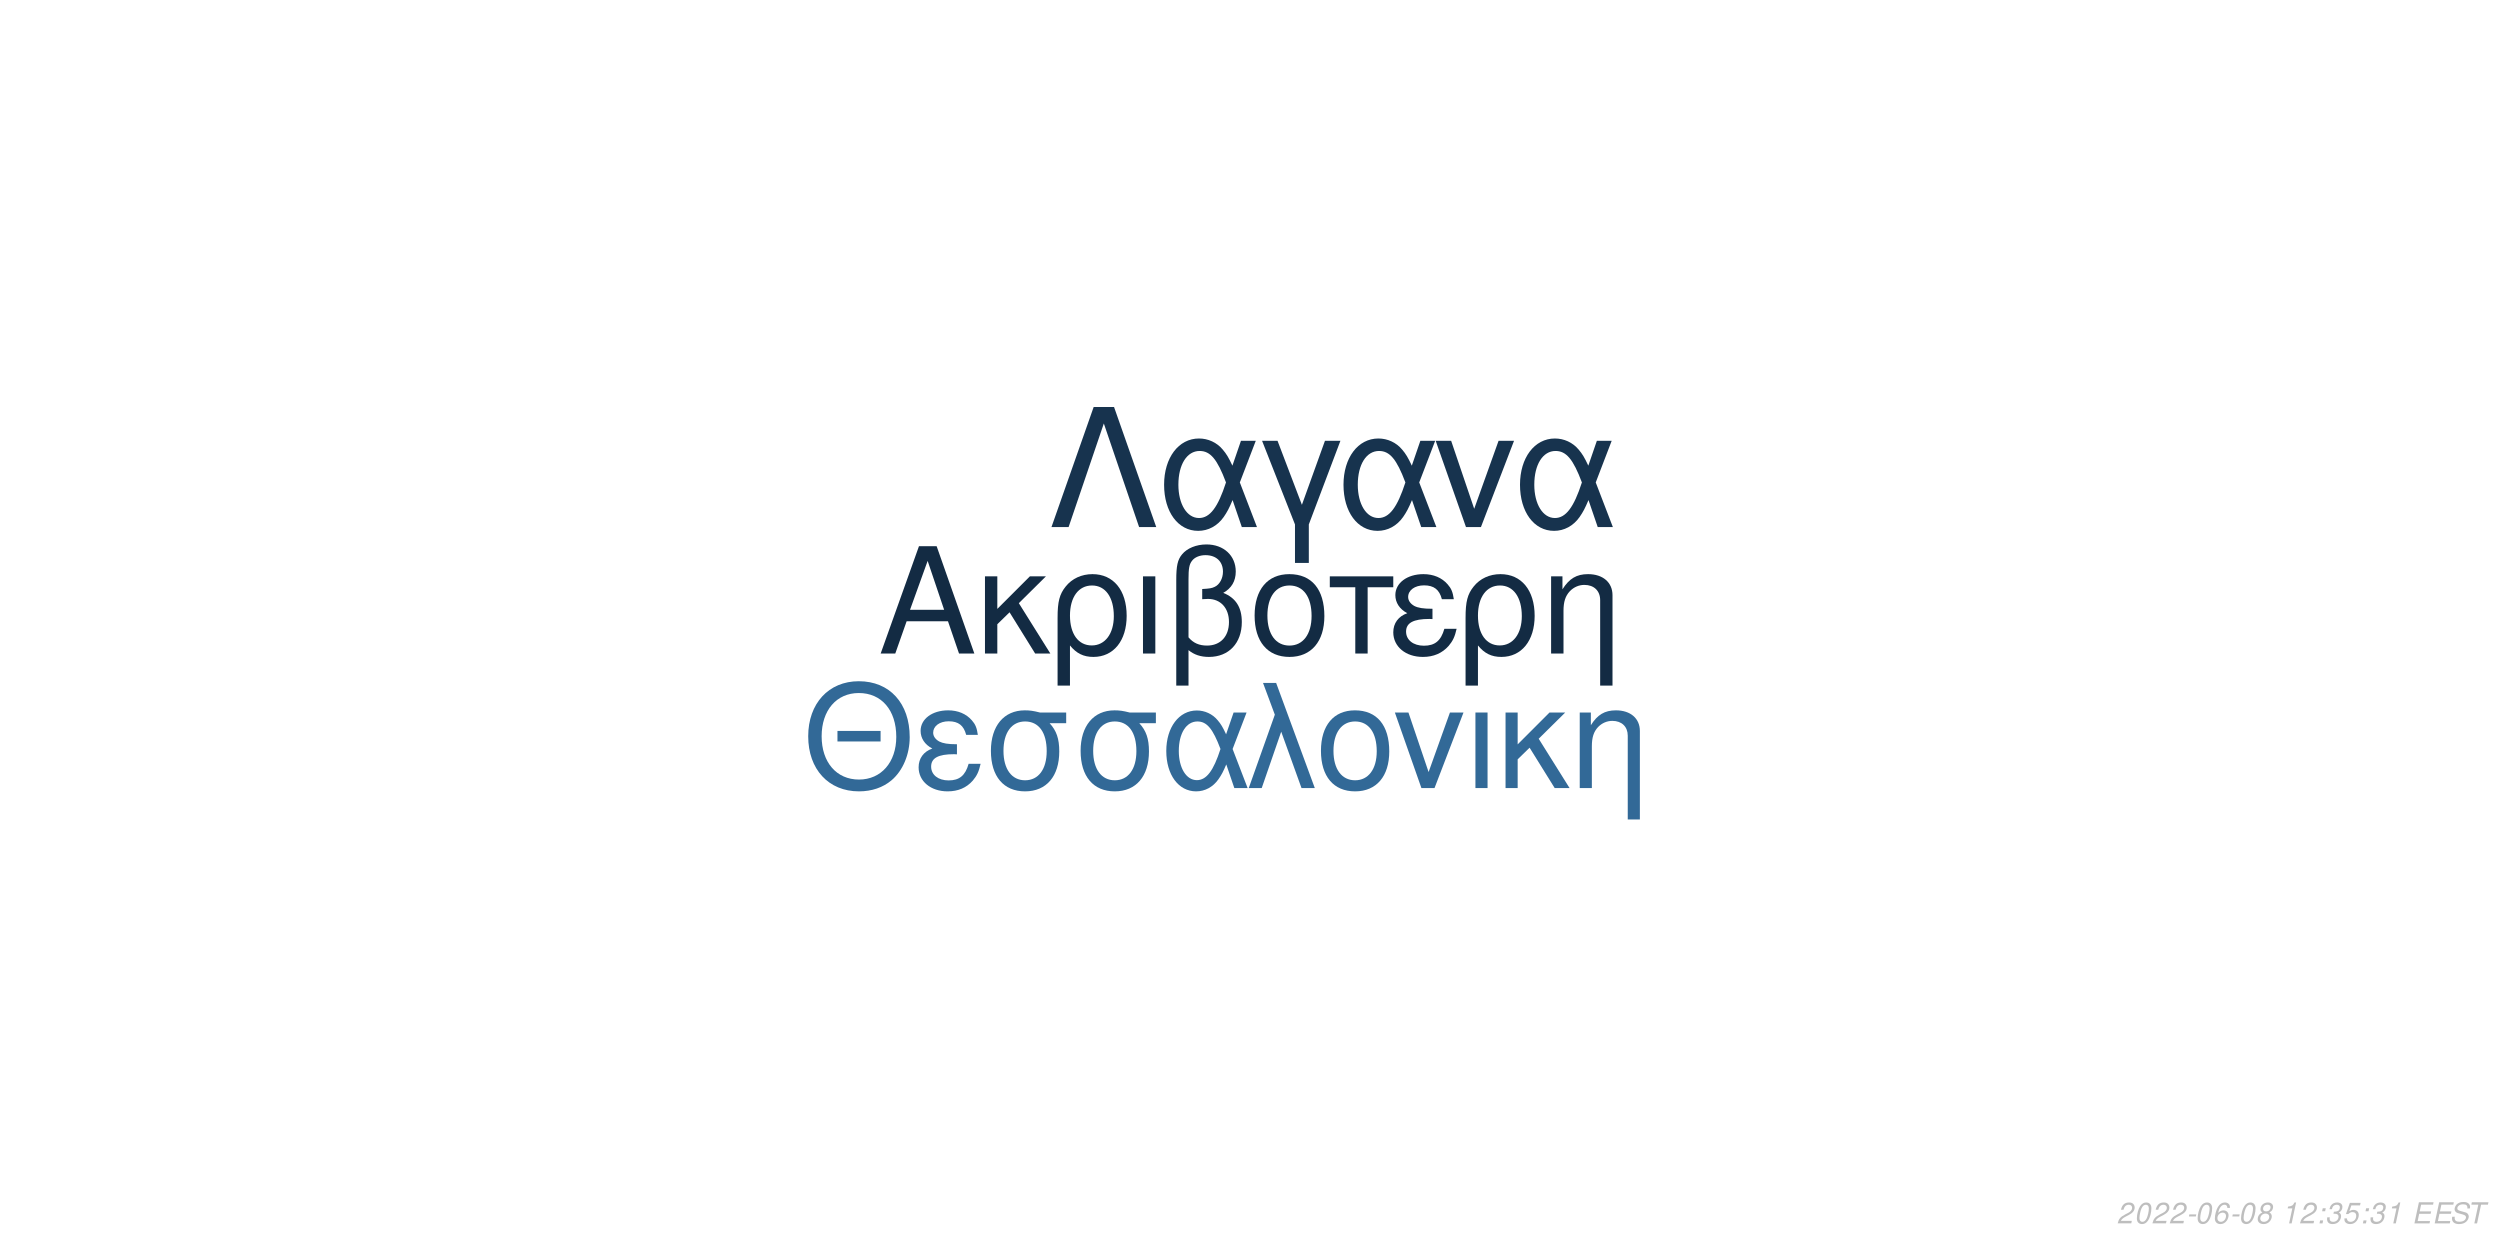
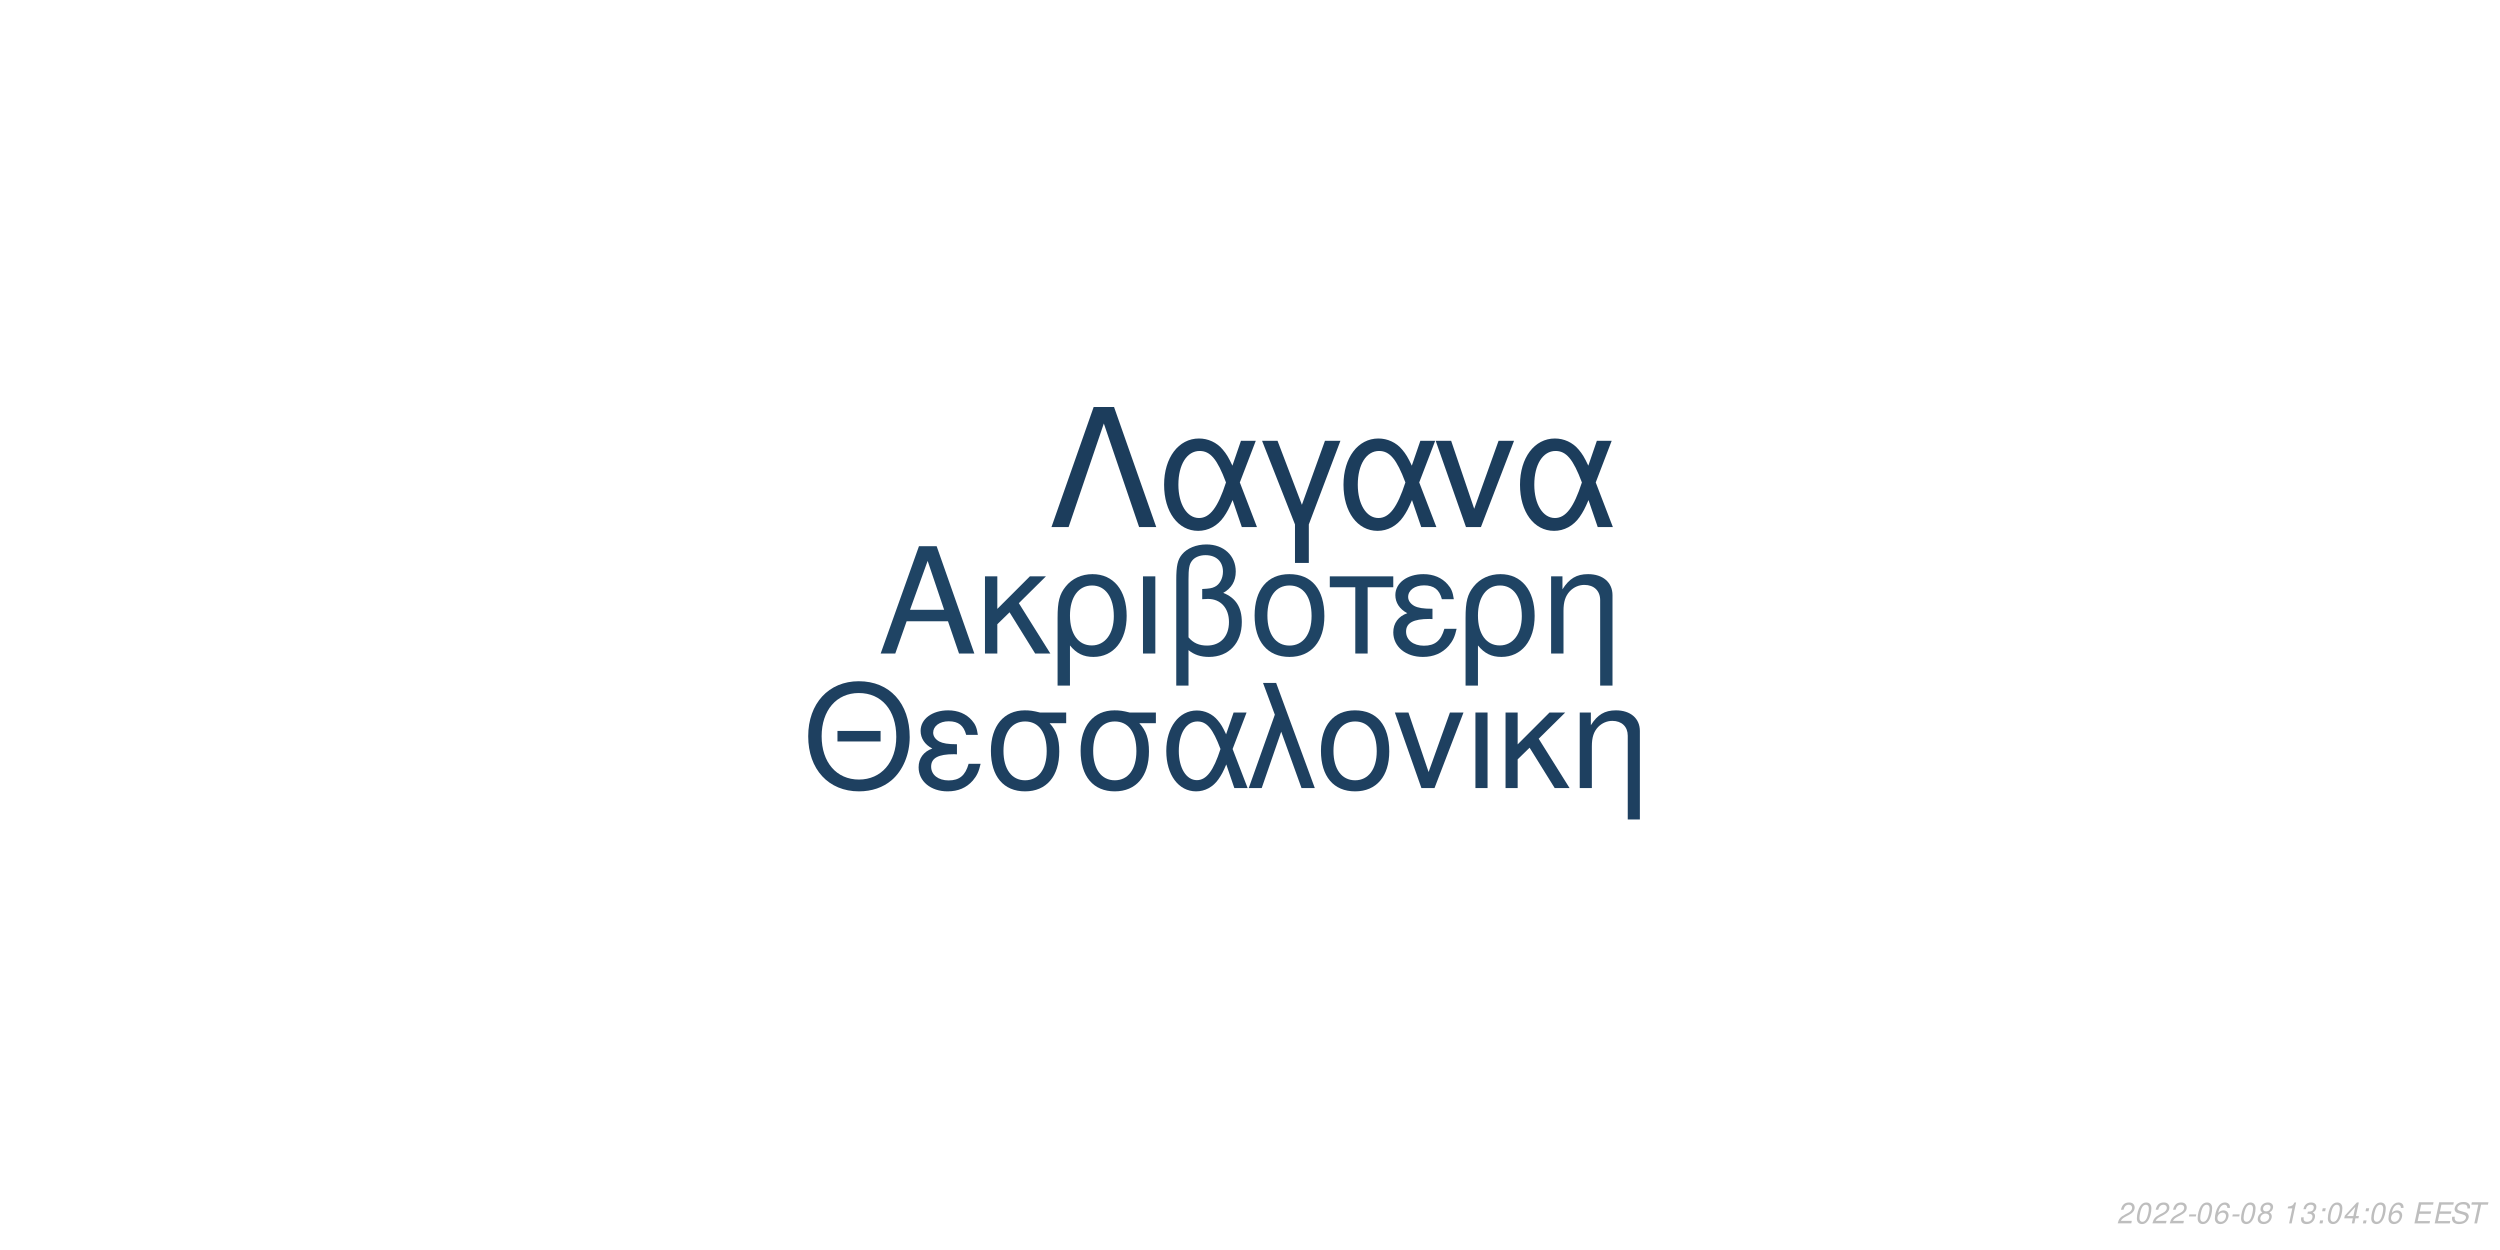
<svg xmlns="http://www.w3.org/2000/svg" xmlns:xlink="http://www.w3.org/1999/xlink" width="864pt" height="432pt" viewBox="0 0 864 432" version="1.1">
  <defs>
    <g>
      <symbol overflow="visible" id="glyph0-0">
        <path style="stroke:none;" d="" />
      </symbol>
      <symbol overflow="visible" id="glyph0-1">
        <path style="stroke:none;" d="M 24.125 -11.141 L 27.938 0 L 33.234 0 L 20.203 -37.094 L 14.094 -37.094 L 0.859 0 L 5.906 0 L 9.828 -11.141 Z M 22.797 -15.109 L 11 -15.109 L 17.094 -32.016 Z M 22.797 -15.109 " />
      </symbol>
      <symbol overflow="visible" id="glyph0-2">
        <path style="stroke:none;" d="M 7.172 -15.422 L 7.172 -26.672 L 2.906 -26.672 L 2.906 0 L 7.172 0 L 7.172 -10.125 L 11.406 -14.25 L 20.25 0 L 25.5 0 L 14.609 -17.406 L 23.969 -26.672 L 18.422 -26.672 Z M 7.172 -15.422 " />
      </symbol>
      <symbol overflow="visible" id="glyph0-3">
        <path style="stroke:none;" d="M 3 11.094 L 7.281 11.094 L 7.281 -2.797 C 9.516 -0.047 11.953 1.172 15.375 1.172 C 22.344 1.172 26.875 -4.422 26.875 -13.031 C 26.875 -21.891 22.297 -27.438 15.062 -27.438 C 11.297 -27.438 7.984 -25.906 5.797 -23.156 C 3.672 -20.516 3 -17.969 3 -12.359 Z M 14.906 -23.516 C 19.547 -23.516 22.438 -19.438 22.438 -12.922 C 22.438 -6.812 19.391 -2.797 14.812 -2.797 C 10.172 -2.797 7.281 -6.766 7.281 -13.125 C 7.281 -19.484 10.234 -23.516 14.906 -23.516 Z M 14.906 -23.516 " />
      </symbol>
      <symbol overflow="visible" id="glyph0-4">
        <path style="stroke:none;" d="M 3.516 0 L 7.781 0 L 7.781 -26.672 L 3.516 -26.672 Z M 3.516 0 " />
      </symbol>
      <symbol overflow="visible" id="glyph0-5">
        <path style="stroke:none;" d="M 4.016 11.094 L 8.25 11.094 L 8.25 -1.172 C 10.172 0.406 12.422 1.172 15.312 1.172 C 22.188 1.172 26.672 -3.609 26.672 -10.891 C 26.672 -15.984 24.578 -19.234 20.25 -20.969 C 23.109 -22.547 24.578 -25.031 24.578 -28.344 C 24.578 -33.844 20.406 -37.703 14.453 -37.703 C 10.938 -37.703 7.734 -36.391 6 -34.25 C 4.484 -32.422 4.016 -30.328 4.016 -25.391 Z M 8.25 -25.656 C 8.25 -29.359 8.5 -30.844 9.469 -32.062 C 10.375 -33.281 12.156 -34 14.094 -34 C 17.812 -34 20.156 -31.812 20.156 -28.297 C 20.156 -25.953 18.984 -23.812 17.297 -23.047 C 16.281 -22.547 15.469 -22.438 12.984 -22.297 L 12.984 -18.781 C 13.734 -18.828 14.344 -18.875 14.969 -18.875 C 19.344 -18.875 22.234 -15.719 22.234 -10.891 C 22.234 -5.906 19.281 -2.75 14.656 -2.75 C 11.953 -2.75 9.922 -3.609 8.25 -5.594 Z M 8.25 -25.656 " />
      </symbol>
      <symbol overflow="visible" id="glyph0-6">
        <path style="stroke:none;" d="M 14.094 -27.438 C 6.562 -27.438 2.094 -22.094 2.094 -13.125 C 2.094 -4.125 6.562 1.172 14.141 1.172 C 21.672 1.172 26.203 -4.172 26.203 -12.922 C 26.203 -22.188 21.828 -27.438 14.094 -27.438 Z M 14.141 -23.516 C 18.938 -23.516 21.781 -19.594 21.781 -12.984 C 21.781 -6.672 18.828 -2.75 14.141 -2.75 C 9.422 -2.75 6.516 -6.672 6.516 -13.125 C 6.516 -19.594 9.422 -23.516 14.141 -23.516 Z M 14.141 -23.516 " />
      </symbol>
      <symbol overflow="visible" id="glyph0-7">
        <path style="stroke:none;" d="M 7.891 0 L 12.156 0 L 12.156 -22.906 L 21.016 -22.906 L 21.016 -26.672 L -0.922 -26.672 L -0.922 -22.906 L 7.891 -22.906 Z M 7.891 0 " />
      </symbol>
      <symbol overflow="visible" id="glyph0-8">
        <path style="stroke:none;" d="M 14.562 -15.469 C 11.344 -15.469 9.562 -15.781 8.297 -16.438 C 6.922 -17.203 6.156 -18.328 6.156 -19.547 C 6.156 -21.891 8.453 -23.562 11.656 -23.562 C 15.062 -23.562 16.953 -22.094 17.812 -18.781 L 21.938 -18.781 C 21.578 -21.266 21.062 -22.5 19.797 -23.922 C 17.812 -26.203 14.906 -27.438 11.453 -27.438 C 5.797 -27.438 1.734 -24.375 1.734 -20.203 C 1.734 -17.609 3.156 -15.375 5.859 -13.938 C 2.797 -12.875 1.016 -10.484 1.016 -7.328 C 1.016 -2.391 5.297 1.172 11.25 1.172 C 14.969 1.172 17.906 -0.109 20.156 -2.641 C 21.578 -4.328 22.297 -5.797 22.906 -8.547 L 18.672 -8.547 C 17.5 -4.422 15.422 -2.703 11.609 -2.703 C 7.938 -2.703 5.438 -4.688 5.438 -7.578 C 5.438 -10.578 7.938 -11.953 13.484 -11.953 C 13.641 -11.953 14.094 -11.953 14.562 -11.906 Z M 14.562 -15.469 " />
      </symbol>
      <symbol overflow="visible" id="glyph0-9">
        <path style="stroke:none;" d="M 3.562 -26.672 L 3.562 0 L 7.844 0 L 7.844 -14.703 C 7.844 -17.906 8.5 -19.891 10.031 -21.531 C 11.406 -22.953 13.188 -23.719 15.062 -23.719 C 18.375 -23.719 20.516 -21.672 20.516 -18.469 L 20.516 11.094 L 24.781 11.094 L 24.781 -20.156 C 24.781 -24.578 21.469 -27.438 16.328 -27.438 C 12.359 -27.438 9.828 -25.906 7.484 -22.188 L 7.484 -26.672 Z M 3.562 -26.672 " />
      </symbol>
      <symbol overflow="visible" id="glyph1-0">
        <path style="stroke:none;" d="" />
      </symbol>
      <symbol overflow="visible" id="glyph1-1">
        <path style="stroke:none;" d="M 26.859 -19.734 L 11.953 -19.734 L 11.953 -16.094 L 26.859 -16.094 Z M 19.328 -36.922 C 8.922 -36.922 1.844 -29.25 1.844 -17.891 C 1.844 -6.484 8.875 1.141 19.391 1.141 C 23.812 1.141 27.703 -0.203 30.641 -2.688 C 34.578 -6.031 36.922 -11.656 36.922 -17.594 C 36.922 -29.297 30 -36.922 19.328 -36.922 Z M 19.328 -32.844 C 27.203 -32.844 32.281 -26.906 32.281 -17.688 C 32.281 -8.922 27.062 -2.938 19.391 -2.938 C 11.609 -2.938 6.484 -8.922 6.484 -17.891 C 6.484 -26.859 11.609 -32.844 19.328 -32.844 Z M 19.328 -32.844 " />
      </symbol>
      <symbol overflow="visible" id="glyph1-2">
        <path style="stroke:none;" d="M 14.25 -15.141 C 11.109 -15.141 9.375 -15.453 8.125 -16.094 C 6.781 -16.844 6.031 -17.938 6.031 -19.141 C 6.031 -21.422 8.266 -23.078 11.406 -23.078 C 14.75 -23.078 16.594 -21.625 17.438 -18.391 L 21.469 -18.391 C 21.125 -20.828 20.625 -22.031 19.391 -23.422 C 17.438 -25.656 14.594 -26.859 11.219 -26.859 C 5.688 -26.859 1.688 -23.875 1.688 -19.781 C 1.688 -17.234 3.094 -15.047 5.734 -13.656 C 2.734 -12.609 1 -10.266 1 -7.172 C 1 -2.344 5.188 1.141 11.016 1.141 C 14.656 1.141 17.547 -0.094 19.734 -2.594 C 21.125 -4.234 21.828 -5.688 22.422 -8.375 L 18.281 -8.375 C 17.141 -4.328 15.094 -2.641 11.359 -2.641 C 7.766 -2.641 5.328 -4.578 5.328 -7.422 C 5.328 -10.359 7.766 -11.703 13.203 -11.703 C 13.359 -11.703 13.797 -11.703 14.25 -11.656 Z M 14.25 -15.141 " />
      </symbol>
      <symbol overflow="visible" id="glyph1-3">
        <path style="stroke:none;" d="M 29 -26.109 L 19.938 -26.109 C 17.594 -26.703 16.438 -26.859 14.703 -26.859 C 7.469 -26.859 2.984 -21.469 2.984 -12.859 C 2.984 -4.031 7.375 1.141 14.797 1.141 C 22.172 1.141 26.609 -4.078 26.609 -12.656 C 26.609 -17.047 25.656 -19.828 23.266 -22.422 L 29 -22.422 Z M 14.797 -23.016 C 19.531 -23.016 22.266 -19.234 22.266 -12.75 C 22.266 -6.531 19.438 -2.688 14.797 -2.688 C 10.172 -2.688 7.328 -6.531 7.328 -12.859 C 7.328 -19.188 10.172 -23.016 14.797 -23.016 Z M 14.797 -23.016 " />
      </symbol>
      <symbol overflow="visible" id="glyph1-4">
        <path style="stroke:none;" d="M 29.344 -26.109 L 24.859 -26.109 L 22.266 -18.578 C 21.125 -21.031 20.484 -22.125 19.328 -23.469 C 17.547 -25.609 14.906 -26.812 12.156 -26.812 C 5.984 -26.812 1.594 -20.984 1.594 -12.812 C 1.594 -4.578 5.828 1.141 11.906 1.141 C 14.953 1.141 17.734 -0.344 19.625 -3.047 C 20.672 -4.531 21.281 -5.688 22.328 -8.172 L 25.109 0 L 29.703 0 L 24.516 -13.5 Z M 20.328 -13.5 C 17.891 -5.922 15.453 -2.734 12.156 -2.734 C 8.516 -2.734 5.922 -6.922 5.922 -12.812 C 5.922 -18.938 8.516 -23.016 12.359 -23.016 C 15.594 -23.016 17.688 -20.531 20.328 -13.5 Z M 20.328 -13.5 " />
      </symbol>
      <symbol overflow="visible" id="glyph1-5">
        <path style="stroke:none;" d="M 1.094 0 L 5.578 0 L 12.312 -19.484 L 19.328 0 L 23.922 0 L 10.562 -36.328 L 6.031 -36.328 L 10.109 -25.359 Z M 1.094 0 " />
      </symbol>
      <symbol overflow="visible" id="glyph1-6">
        <path style="stroke:none;" d="M 13.797 -26.859 C 6.422 -26.859 2.047 -21.625 2.047 -12.859 C 2.047 -4.031 6.422 1.141 13.859 1.141 C 21.234 1.141 25.656 -4.078 25.656 -12.656 C 25.656 -21.719 21.375 -26.859 13.797 -26.859 Z M 13.859 -23.016 C 18.531 -23.016 21.328 -19.188 21.328 -12.703 C 21.328 -6.531 18.438 -2.688 13.859 -2.688 C 9.219 -2.688 6.375 -6.531 6.375 -12.859 C 6.375 -19.188 9.219 -23.016 13.859 -23.016 Z M 13.859 -23.016 " />
      </symbol>
      <symbol overflow="visible" id="glyph1-7">
        <path style="stroke:none;" d="M 14.297 0 L 24.312 -26.109 L 19.625 -26.109 L 12.25 -5.531 L 5.281 -26.109 L 0.594 -26.109 L 9.766 0 Z M 14.297 0 " />
      </symbol>
      <symbol overflow="visible" id="glyph1-8">
        <path style="stroke:none;" d="M 3.438 0 L 7.625 0 L 7.625 -26.109 L 3.438 -26.109 Z M 3.438 0 " />
      </symbol>
      <symbol overflow="visible" id="glyph1-9">
        <path style="stroke:none;" d="M 7.031 -15.094 L 7.031 -26.109 L 2.844 -26.109 L 2.844 0 L 7.031 0 L 7.031 -9.922 L 11.156 -13.953 L 19.828 0 L 24.969 0 L 14.297 -17.047 L 23.469 -26.109 L 18.031 -26.109 Z M 7.031 -15.094 " />
      </symbol>
      <symbol overflow="visible" id="glyph1-10">
        <path style="stroke:none;" d="M 3.484 -26.109 L 3.484 0 L 7.672 0 L 7.672 -14.406 C 7.672 -17.547 8.328 -19.484 9.812 -21.078 C 11.156 -22.469 12.906 -23.219 14.75 -23.219 C 17.984 -23.219 20.078 -21.234 20.078 -18.094 L 20.078 10.859 L 24.266 10.859 L 24.266 -19.734 C 24.266 -24.062 21.031 -26.859 16 -26.859 C 12.109 -26.859 9.609 -25.359 7.328 -21.719 L 7.328 -26.109 Z M 3.484 -26.109 " />
      </symbol>
      <symbol overflow="visible" id="glyph2-0">
        <path style="stroke:none;" d="" />
      </symbol>
      <symbol overflow="visible" id="glyph2-1">
        <path style="stroke:none;" d="M 22.531 -41.484 L 15.484 -41.484 L 0.906 0 L 6.828 0 L 19 -35.797 L 31.188 0 L 37.109 0 Z M 22.531 -41.484 " />
      </symbol>
      <symbol overflow="visible" id="glyph2-2">
        <path style="stroke:none;" d="M 33.516 -29.812 L 28.391 -29.812 L 25.438 -21.219 C 24.125 -24.016 23.391 -25.266 22.078 -26.797 C 20.031 -29.25 17.016 -30.609 13.891 -30.609 C 6.828 -30.609 1.828 -23.953 1.828 -14.625 C 1.828 -5.234 6.656 1.312 13.594 1.312 C 17.078 1.312 20.266 -0.391 22.422 -3.469 C 23.609 -5.172 24.297 -6.484 25.5 -9.328 L 28.688 0 L 33.922 0 L 28 -15.422 Z M 23.219 -15.422 C 20.422 -6.766 17.641 -3.125 13.891 -3.125 C 9.734 -3.125 6.766 -7.906 6.766 -14.625 C 6.766 -21.625 9.734 -26.297 14.109 -26.297 C 17.812 -26.297 20.203 -23.453 23.219 -15.422 Z M 23.219 -15.422 " />
      </symbol>
      <symbol overflow="visible" id="glyph2-3">
        <path style="stroke:none;" d="M 12.062 12.406 L 16.844 12.406 L 16.844 -0.906 L 27.766 -29.812 L 22.422 -29.812 L 14.453 -7.688 L 6.031 -29.812 L 0.688 -29.812 L 12.062 -0.906 Z M 12.062 12.406 " />
      </symbol>
      <symbol overflow="visible" id="glyph2-4">
        <path style="stroke:none;" d="M 16.328 0 L 27.766 -29.812 L 22.422 -29.812 L 14 -6.312 L 6.031 -29.812 L 0.688 -29.812 L 11.156 0 Z M 16.328 0 " />
      </symbol>
      <symbol overflow="visible" id="glyph3-0">
        <path style="stroke:none;" d="" />
      </symbol>
      <symbol overflow="visible" id="glyph3-1">
        <path style="stroke:none;" d="M 5.234 -0.875 L 1.469 -0.875 C 1.641 -1.375 2.203 -1.891 3.109 -2.344 L 4.234 -2.938 C 5.562 -3.625 6.219 -4.469 6.219 -5.484 C 6.219 -5.938 6.062 -6.359 5.797 -6.656 C 5.469 -7.047 4.984 -7.234 4.312 -7.234 C 2.766 -7.234 1.891 -6.453 1.484 -4.734 L 2.375 -4.734 C 2.484 -5.188 2.609 -5.484 2.797 -5.75 C 3.094 -6.203 3.609 -6.453 4.188 -6.453 C 4.891 -6.453 5.344 -6.031 5.344 -5.375 C 5.344 -4.703 4.859 -4.094 4.016 -3.656 L 2.984 -3.125 C 1.234 -2.188 0.797 -1.656 0.344 -0.016 L 5.047 -0.016 Z M 5.234 -0.875 " />
      </symbol>
      <symbol overflow="visible" id="glyph3-2">
        <path style="stroke:none;" d="M 4.203 -7.234 C 3.375 -7.234 2.688 -6.812 2.125 -5.984 C 1.484 -5.047 0.984 -3.188 0.984 -1.734 C 0.984 -1.109 1.172 -0.562 1.484 -0.266 C 1.797 0.047 2.281 0.234 2.766 0.234 C 3.625 0.234 4.281 -0.156 4.859 -1.016 C 5.516 -1.953 6 -3.797 6 -5.266 C 6 -6.5 5.328 -7.234 4.203 -7.234 Z M 4.094 -6.453 C 4.734 -6.453 5.125 -5.984 5.125 -5.156 C 5.125 -4.203 4.781 -2.625 4.406 -1.812 C 3.984 -0.938 3.516 -0.547 2.875 -0.547 C 2.25 -0.547 1.875 -1.031 1.875 -1.828 C 1.875 -2.797 2.203 -4.344 2.594 -5.203 C 2.984 -6.047 3.453 -6.453 4.094 -6.453 Z M 4.094 -6.453 " />
      </symbol>
      <symbol overflow="visible" id="glyph3-3">
        <path style="stroke:none;" d="M 3.516 -3.125 L 1.125 -3.125 L 0.969 -2.406 L 3.359 -2.406 Z M 3.516 -3.125 " />
      </symbol>
      <symbol overflow="visible" id="glyph3-4">
        <path style="stroke:none;" d="M 6.125 -5.344 L 6.141 -5.625 C 6.141 -6.609 5.453 -7.234 4.391 -7.234 C 3.438 -7.234 2.641 -6.719 2.016 -5.703 C 1.422 -4.781 0.938 -2.953 0.938 -1.688 C 0.938 -0.516 1.688 0.234 2.859 0.234 C 3.703 0.234 4.438 -0.156 5 -0.875 C 5.406 -1.422 5.672 -2.156 5.672 -2.766 C 5.672 -3.812 4.969 -4.5 3.906 -4.5 C 3.234 -4.5 2.672 -4.234 2.094 -3.625 C 2.406 -5.375 3.234 -6.453 4.25 -6.453 C 4.703 -6.453 5.062 -6.234 5.172 -5.844 C 5.203 -5.719 5.234 -5.578 5.25 -5.344 Z M 3.656 -3.734 C 4.344 -3.734 4.797 -3.281 4.797 -2.625 C 4.797 -1.469 3.984 -0.547 2.984 -0.547 C 2.297 -0.547 1.812 -1.047 1.812 -1.766 C 1.812 -2.859 2.625 -3.734 3.656 -3.734 Z M 3.656 -3.734 " />
      </symbol>
      <symbol overflow="visible" id="glyph3-5">
        <path style="stroke:none;" d="M 4.766 -3.797 C 5.078 -3.969 5.234 -4.078 5.438 -4.234 C 5.812 -4.594 6.062 -5.172 6.062 -5.734 C 6.062 -6.625 5.344 -7.234 4.266 -7.234 C 2.812 -7.234 1.703 -6.219 1.703 -4.875 C 1.703 -4.406 1.875 -4.125 2.359 -3.812 C 1.297 -3.312 0.75 -2.516 0.75 -1.469 C 0.75 -0.438 1.547 0.234 2.812 0.234 C 3.656 0.234 4.359 -0.094 4.938 -0.734 C 5.359 -1.234 5.609 -1.859 5.609 -2.438 C 5.609 -3.047 5.312 -3.516 4.766 -3.797 Z M 4.109 -6.453 C 4.797 -6.453 5.188 -6.125 5.188 -5.578 C 5.188 -5.266 5.062 -4.922 4.859 -4.672 C 4.562 -4.312 4.188 -4.156 3.656 -4.156 C 2.984 -4.156 2.594 -4.453 2.594 -4.984 C 2.594 -5.859 3.203 -6.453 4.109 -6.453 Z M 3.453 -3.406 C 4.234 -3.406 4.734 -2.984 4.734 -2.312 C 4.734 -1.312 3.922 -0.547 2.875 -0.547 C 2.125 -0.547 1.625 -0.969 1.625 -1.625 C 1.625 -2.609 2.438 -3.406 3.453 -3.406 Z M 3.453 -3.406 " />
      </symbol>
      <symbol overflow="visible" id="glyph3-6">
        <path style="stroke:none;" d="" />
      </symbol>
      <symbol overflow="visible" id="glyph3-7">
        <path style="stroke:none;" d="M 3.703 -5.188 L 2.594 0 L 3.469 0 L 5.016 -7.234 L 4.438 -7.234 C 3.906 -6.156 3.688 -6.016 2.234 -5.812 L 2.109 -5.188 Z M 3.703 -5.188 " />
      </symbol>
      <symbol overflow="visible" id="glyph3-8">
+         <path style="stroke:none;" d="M 2.922 -3.312 C 3.125 -3.344 3.234 -3.344 3.375 -3.344 C 4.203 -3.344 4.688 -3 4.688 -2.406 C 4.688 -1.312 3.906 -0.547 2.781 -0.547 C 2.047 -0.547 1.594 -0.938 1.594 -1.562 C 1.594 -1.719 1.609 -1.844 1.656 -2.094 L 0.766 -2.094 C 0.734 -1.797 0.719 -1.641 0.719 -1.469 C 0.719 -0.375 1.406 0.234 2.641 0.234 C 3.547 0.234 4.297 -0.078 4.812 -0.656 C 5.266 -1.156 5.562 -1.875 5.562 -2.547 C 5.562 -3.125 5.344 -3.453 4.797 -3.734 C 5.641 -4.234 6.016 -4.844 6.016 -5.734 C 6.016 -6.656 5.312 -7.234 4.203 -7.234 C 3.375 -7.234 2.672 -6.938 2.188 -6.375 C 1.891 -6.031 1.703 -5.641 1.516 -4.906 L 2.391 -4.906 C 2.5 -5.359 2.594 -5.594 2.734 -5.812 C 3.047 -6.234 3.516 -6.453 4.078 -6.453 C 4.734 -6.453 5.141 -6.125 5.141 -5.578 C 5.141 -5.188 5.016 -4.797 4.797 -4.547 C 4.516 -4.234 4 -4.062 3.266 -4.062 L 3.078 -4.062 Z M 2.922 -3.312 " />
+       </symbol>
+       <symbol overflow="visible" id="glyph3-9">
        <path style="stroke:none;" d="M 2.359 -1.031 L 1.312 -1.031 L 1.094 0 L 2.141 0 Z M 3.266 -5.234 L 2.219 -5.234 L 2 -4.203 L 3.047 -4.203 Z M 3.266 -5.234 " />
      </symbol>
-       <symbol overflow="visible" id="glyph3-9">
-         <path style="stroke:none;" d="M 2.922 -3.312 C 3.125 -3.344 3.234 -3.344 3.375 -3.344 C 4.203 -3.344 4.688 -3 4.688 -2.406 C 4.688 -1.312 3.906 -0.547 2.781 -0.547 C 2.047 -0.547 1.594 -0.938 1.594 -1.562 C 1.594 -1.719 1.609 -1.844 1.656 -2.094 L 0.766 -2.094 C 0.734 -1.797 0.719 -1.641 0.719 -1.469 C 0.719 -0.375 1.406 0.234 2.641 0.234 C 3.547 0.234 4.297 -0.078 4.812 -0.656 C 5.266 -1.156 5.562 -1.875 5.562 -2.547 C 5.562 -3.125 5.344 -3.453 4.797 -3.734 C 5.641 -4.234 6.016 -4.844 6.016 -5.734 C 6.016 -6.656 5.312 -7.234 4.203 -7.234 C 3.375 -7.234 2.672 -6.938 2.188 -6.375 C 1.891 -6.031 1.703 -5.641 1.516 -4.906 L 2.391 -4.906 C 2.5 -5.359 2.594 -5.594 2.734 -5.812 C 3.047 -6.234 3.516 -6.453 4.078 -6.453 C 4.734 -6.453 5.141 -6.125 5.141 -5.578 C 5.141 -5.188 5.016 -4.797 4.797 -4.547 C 4.516 -4.234 4 -4.062 3.266 -4.062 L 3.078 -4.062 Z M 2.922 -3.312 " />
-       </symbol>
      <symbol overflow="visible" id="glyph3-10">
-         <path style="stroke:none;" d="M 6.297 -7.094 L 2.594 -7.094 L 1.234 -3.234 L 2.047 -3.234 C 2.656 -3.766 2.938 -3.906 3.531 -3.906 C 4.328 -3.906 4.797 -3.453 4.797 -2.688 C 4.797 -1.438 3.969 -0.547 2.828 -0.547 C 2.031 -0.547 1.609 -0.938 1.578 -1.734 L 0.703 -1.734 L 0.703 -1.516 C 0.703 -0.938 0.844 -0.547 1.188 -0.266 C 1.562 0.062 2.078 0.234 2.703 0.234 C 3.656 0.234 4.391 -0.156 4.984 -0.922 C 5.422 -1.5 5.672 -2.234 5.672 -2.953 C 5.672 -4 4.938 -4.672 3.812 -4.672 C 3.328 -4.672 2.906 -4.547 2.406 -4.234 L 3.109 -6.219 L 6.109 -6.219 Z M 6.297 -7.094 " />
+         <path style="stroke:none;" d="M 3.625 -1.75 L 3.266 0 L 4.141 0 L 4.516 -1.75 L 5.562 -1.75 L 5.734 -2.531 L 4.688 -2.531 L 5.688 -7.234 L 5.016 -7.234 L 0.844 -2.672 L 0.641 -1.75 Z M 3.797 -2.531 L 1.594 -2.531 L 4.469 -5.703 Z M 3.797 -2.531 " />
      </symbol>
      <symbol overflow="visible" id="glyph3-11">
        <path style="stroke:none;" d="M 2.547 -3.312 L 6.5 -3.312 L 6.688 -4.141 L 2.719 -4.141 L 3.219 -6.469 L 7.344 -6.469 L 7.516 -7.297 L 2.453 -7.297 L 0.906 0 L 6.125 0 L 6.297 -0.812 L 2.016 -0.812 Z M 2.547 -3.312 " />
      </symbol>
      <symbol overflow="visible" id="glyph3-12">
        <path style="stroke:none;" d="M 7.062 -5.156 C 7.125 -5.438 7.141 -5.562 7.141 -5.703 C 7.141 -6.156 6.938 -6.594 6.594 -6.891 C 6.188 -7.25 5.656 -7.406 4.875 -7.406 C 3.844 -7.406 3.047 -7.125 2.5 -6.562 C 2.094 -6.141 1.781 -5.438 1.781 -4.922 C 1.781 -4.297 2.219 -3.766 2.891 -3.562 L 4.594 -3.094 C 5.406 -2.859 5.734 -2.578 5.734 -2.094 C 5.734 -1.781 5.547 -1.406 5.266 -1.141 C 4.844 -0.766 4.266 -0.578 3.453 -0.578 C 2.328 -0.578 1.812 -0.984 1.812 -1.906 C 1.812 -2.047 1.812 -2.125 1.844 -2.312 L 0.984 -2.312 C 0.906 -2.062 0.891 -1.906 0.891 -1.688 C 0.891 -0.484 1.797 0.234 3.297 0.234 C 4.359 0.234 5.234 -0.062 5.812 -0.609 C 6.344 -1.078 6.688 -1.797 6.688 -2.375 C 6.688 -2.641 6.609 -2.906 6.453 -3.156 C 6.234 -3.5 5.938 -3.703 5.469 -3.828 L 3.75 -4.312 C 2.984 -4.547 2.734 -4.734 2.734 -5.188 C 2.734 -5.547 2.875 -5.844 3.188 -6.109 C 3.547 -6.438 4.031 -6.594 4.703 -6.594 C 5.266 -6.594 5.688 -6.484 5.906 -6.297 C 6.094 -6.125 6.219 -5.797 6.219 -5.516 C 6.219 -5.422 6.203 -5.344 6.188 -5.156 Z M 7.062 -5.156 " />
      </symbol>
      <symbol overflow="visible" id="glyph3-13">
        <path style="stroke:none;" d="M 4.938 -6.469 L 7.312 -6.469 L 7.484 -7.297 L 1.75 -7.297 L 1.578 -6.469 L 3.984 -6.469 L 2.609 0 L 3.547 0 Z M 4.938 -6.469 " />
      </symbol>
    </g>
  </defs>
  <g id="surface1">
    <rect x="0" y="0" width="864" height="432" style="fill:rgb(100%,100%,100%);fill-opacity:1;stroke:none;" />
-     <g style="fill:rgb(7.451%,16.863%,26.275%);fill-opacity:1;">
+     <g style="fill:rgb(12.157%,26.667%,39.216%);fill-opacity:1;">
      <use xlink:href="#glyph0-1" x="303.5" y="225.861" />
      <use xlink:href="#glyph0-2" x="337.5" y="225.861" />
      <use xlink:href="#glyph0-3" x="362.5" y="225.861" />
      <use xlink:href="#glyph0-4" x="391.5" y="225.861" />
      <use xlink:href="#glyph0-5" x="402.5" y="225.861" />
      <use xlink:href="#glyph0-6" x="431.5" y="225.861" />
      <use xlink:href="#glyph0-7" x="460.5" y="225.861" />
      <use xlink:href="#glyph0-8" x="480.5" y="225.861" />
      <use xlink:href="#glyph0-3" x="503.5" y="225.861" />
      <use xlink:href="#glyph0-9" x="532.5" y="225.861" />
    </g>
-     <g style="fill:rgb(19.608%,41.176%,59.216%);fill-opacity:1;">
+     <g style="fill:rgb(11.765%,25.098%,37.647%);fill-opacity:1;">
      <use xlink:href="#glyph1-1" x="277.473" y="272.354" />
      <use xlink:href="#glyph1-2" x="316.473" y="272.354" />
      <use xlink:href="#glyph1-3" x="339.473" y="272.354" />
      <use xlink:href="#glyph1-3" x="370.473" y="272.354" />
      <use xlink:href="#glyph1-4" x="401.473" y="272.354" />
      <use xlink:href="#glyph1-5" x="430.473" y="272.354" />
      <use xlink:href="#glyph1-6" x="454.473" y="272.354" />
      <use xlink:href="#glyph1-7" x="481.473" y="272.354" />
      <use xlink:href="#glyph1-8" x="506.473" y="272.354" />
      <use xlink:href="#glyph1-9" x="517.473" y="272.354" />
      <use xlink:href="#glyph1-10" x="542.473" y="272.354" />
    </g>
-     <g style="fill:rgb(9.02%,20%,30.588%);fill-opacity:1;">
+     <g style="fill:rgb(10.98%,23.922%,36.078%);fill-opacity:1;">
      <use xlink:href="#glyph2-1" x="362.484" y="182.152" />
      <use xlink:href="#glyph2-2" x="400.484" y="182.152" />
      <use xlink:href="#glyph2-3" x="435.484" y="182.152" />
      <use xlink:href="#glyph2-2" x="462.484" y="182.152" />
      <use xlink:href="#glyph2-4" x="495.484" y="182.152" />
      <use xlink:href="#glyph2-2" x="523.484" y="182.152" />
    </g>
    <g style="fill:rgb(74.51%,74.51%,74.51%);fill-opacity:1;">
      <use xlink:href="#glyph3-1" x="731.52" y="422.81" />
      <use xlink:href="#glyph3-2" x="737.52" y="422.81" />
      <use xlink:href="#glyph3-1" x="743.52" y="422.81" />
      <use xlink:href="#glyph3-1" x="749.52" y="422.81" />
      <use xlink:href="#glyph3-3" x="755.52" y="422.81" />
      <use xlink:href="#glyph3-2" x="758.52" y="422.81" />
      <use xlink:href="#glyph3-4" x="764.52" y="422.81" />
      <use xlink:href="#glyph3-3" x="770.52" y="422.81" />
      <use xlink:href="#glyph3-2" x="773.52" y="422.81" />
      <use xlink:href="#glyph3-5" x="779.52" y="422.81" />
      <use xlink:href="#glyph3-6" x="785.52" y="422.81" />
      <use xlink:href="#glyph3-7" x="788.52" y="422.81" />
-       <use xlink:href="#glyph3-1" x="794.52" y="422.81" />
-       <use xlink:href="#glyph3-8" x="800.52" y="422.81" />
-       <use xlink:href="#glyph3-9" x="803.52" y="422.81" />
+       <use xlink:href="#glyph3-8" x="794.52" y="422.81" />
+       <use xlink:href="#glyph3-9" x="800.52" y="422.81" />
+       <use xlink:href="#glyph3-2" x="803.52" y="422.81" />
      <use xlink:href="#glyph3-10" x="809.52" y="422.81" />
-       <use xlink:href="#glyph3-8" x="815.52" y="422.81" />
-       <use xlink:href="#glyph3-9" x="818.52" y="422.81" />
-       <use xlink:href="#glyph3-7" x="824.52" y="422.81" />
+       <use xlink:href="#glyph3-9" x="815.52" y="422.81" />
+       <use xlink:href="#glyph3-2" x="818.52" y="422.81" />
+       <use xlink:href="#glyph3-4" x="824.52" y="422.81" />
      <use xlink:href="#glyph3-6" x="830.52" y="422.81" />
      <use xlink:href="#glyph3-11" x="833.52" y="422.81" />
      <use xlink:href="#glyph3-11" x="840.52" y="422.81" />
      <use xlink:href="#glyph3-12" x="846.52" y="422.81" />
      <use xlink:href="#glyph3-13" x="852.52" y="422.81" />
    </g>
  </g>
</svg>
